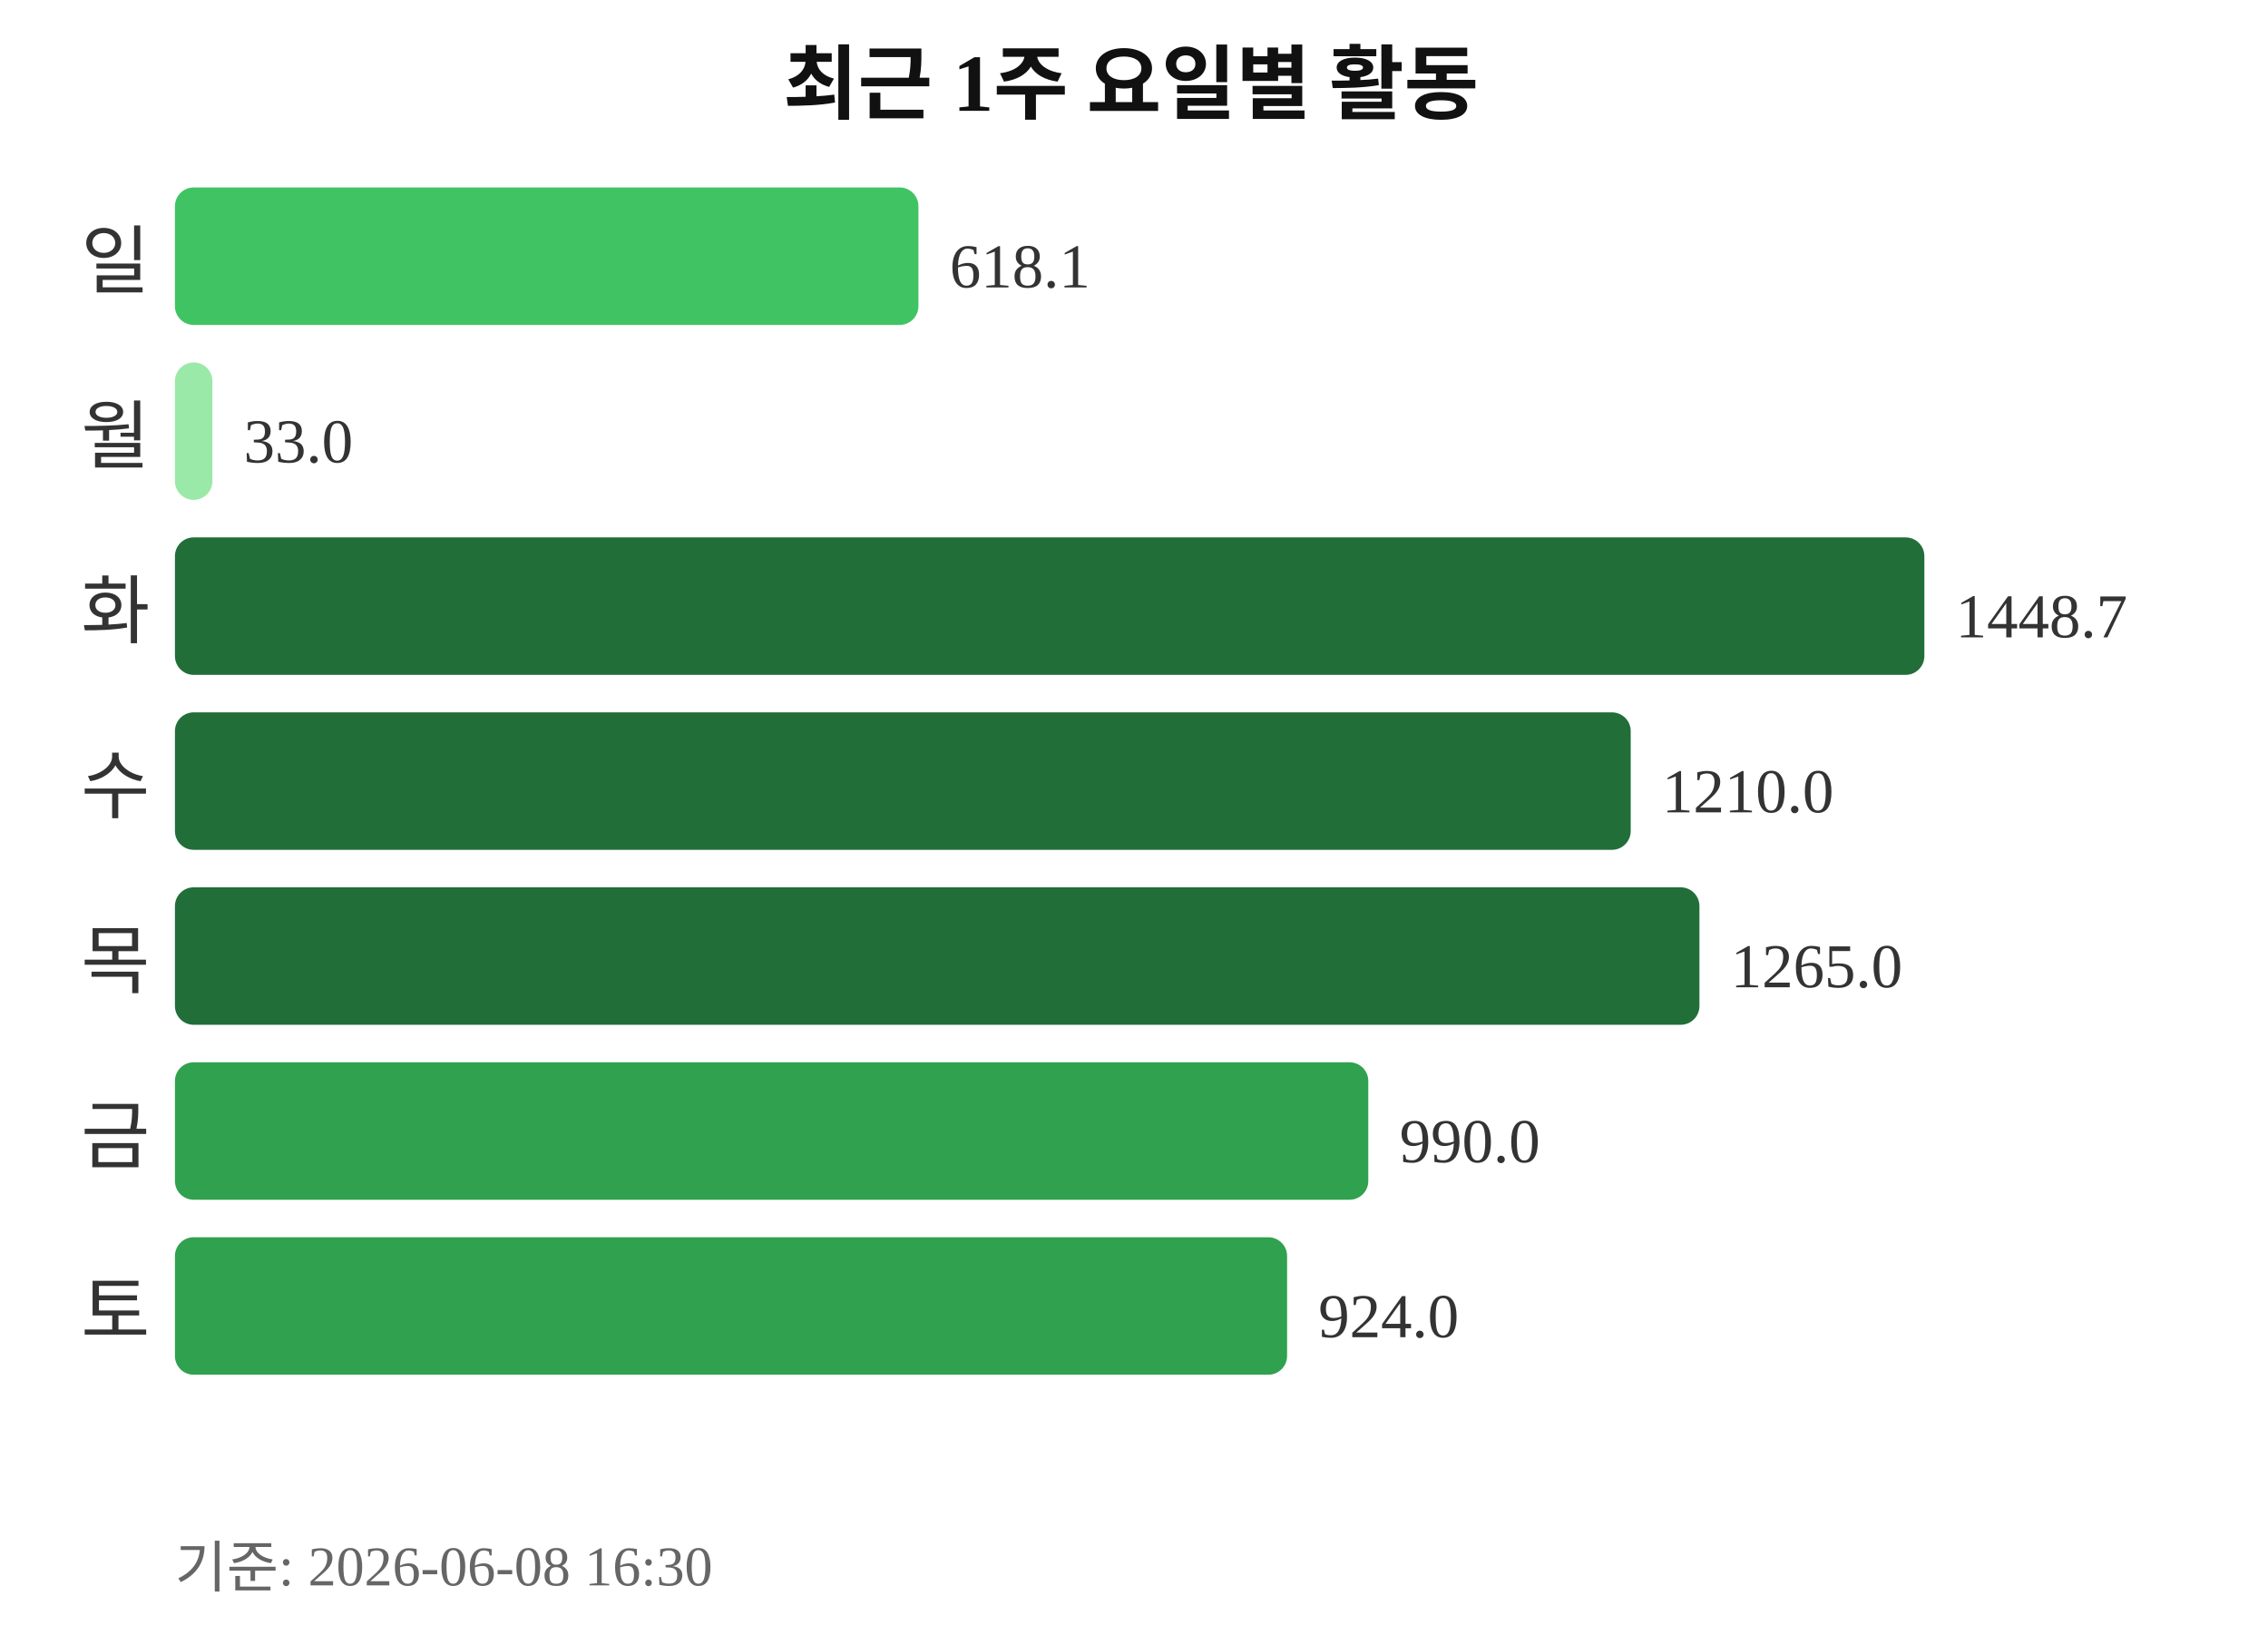
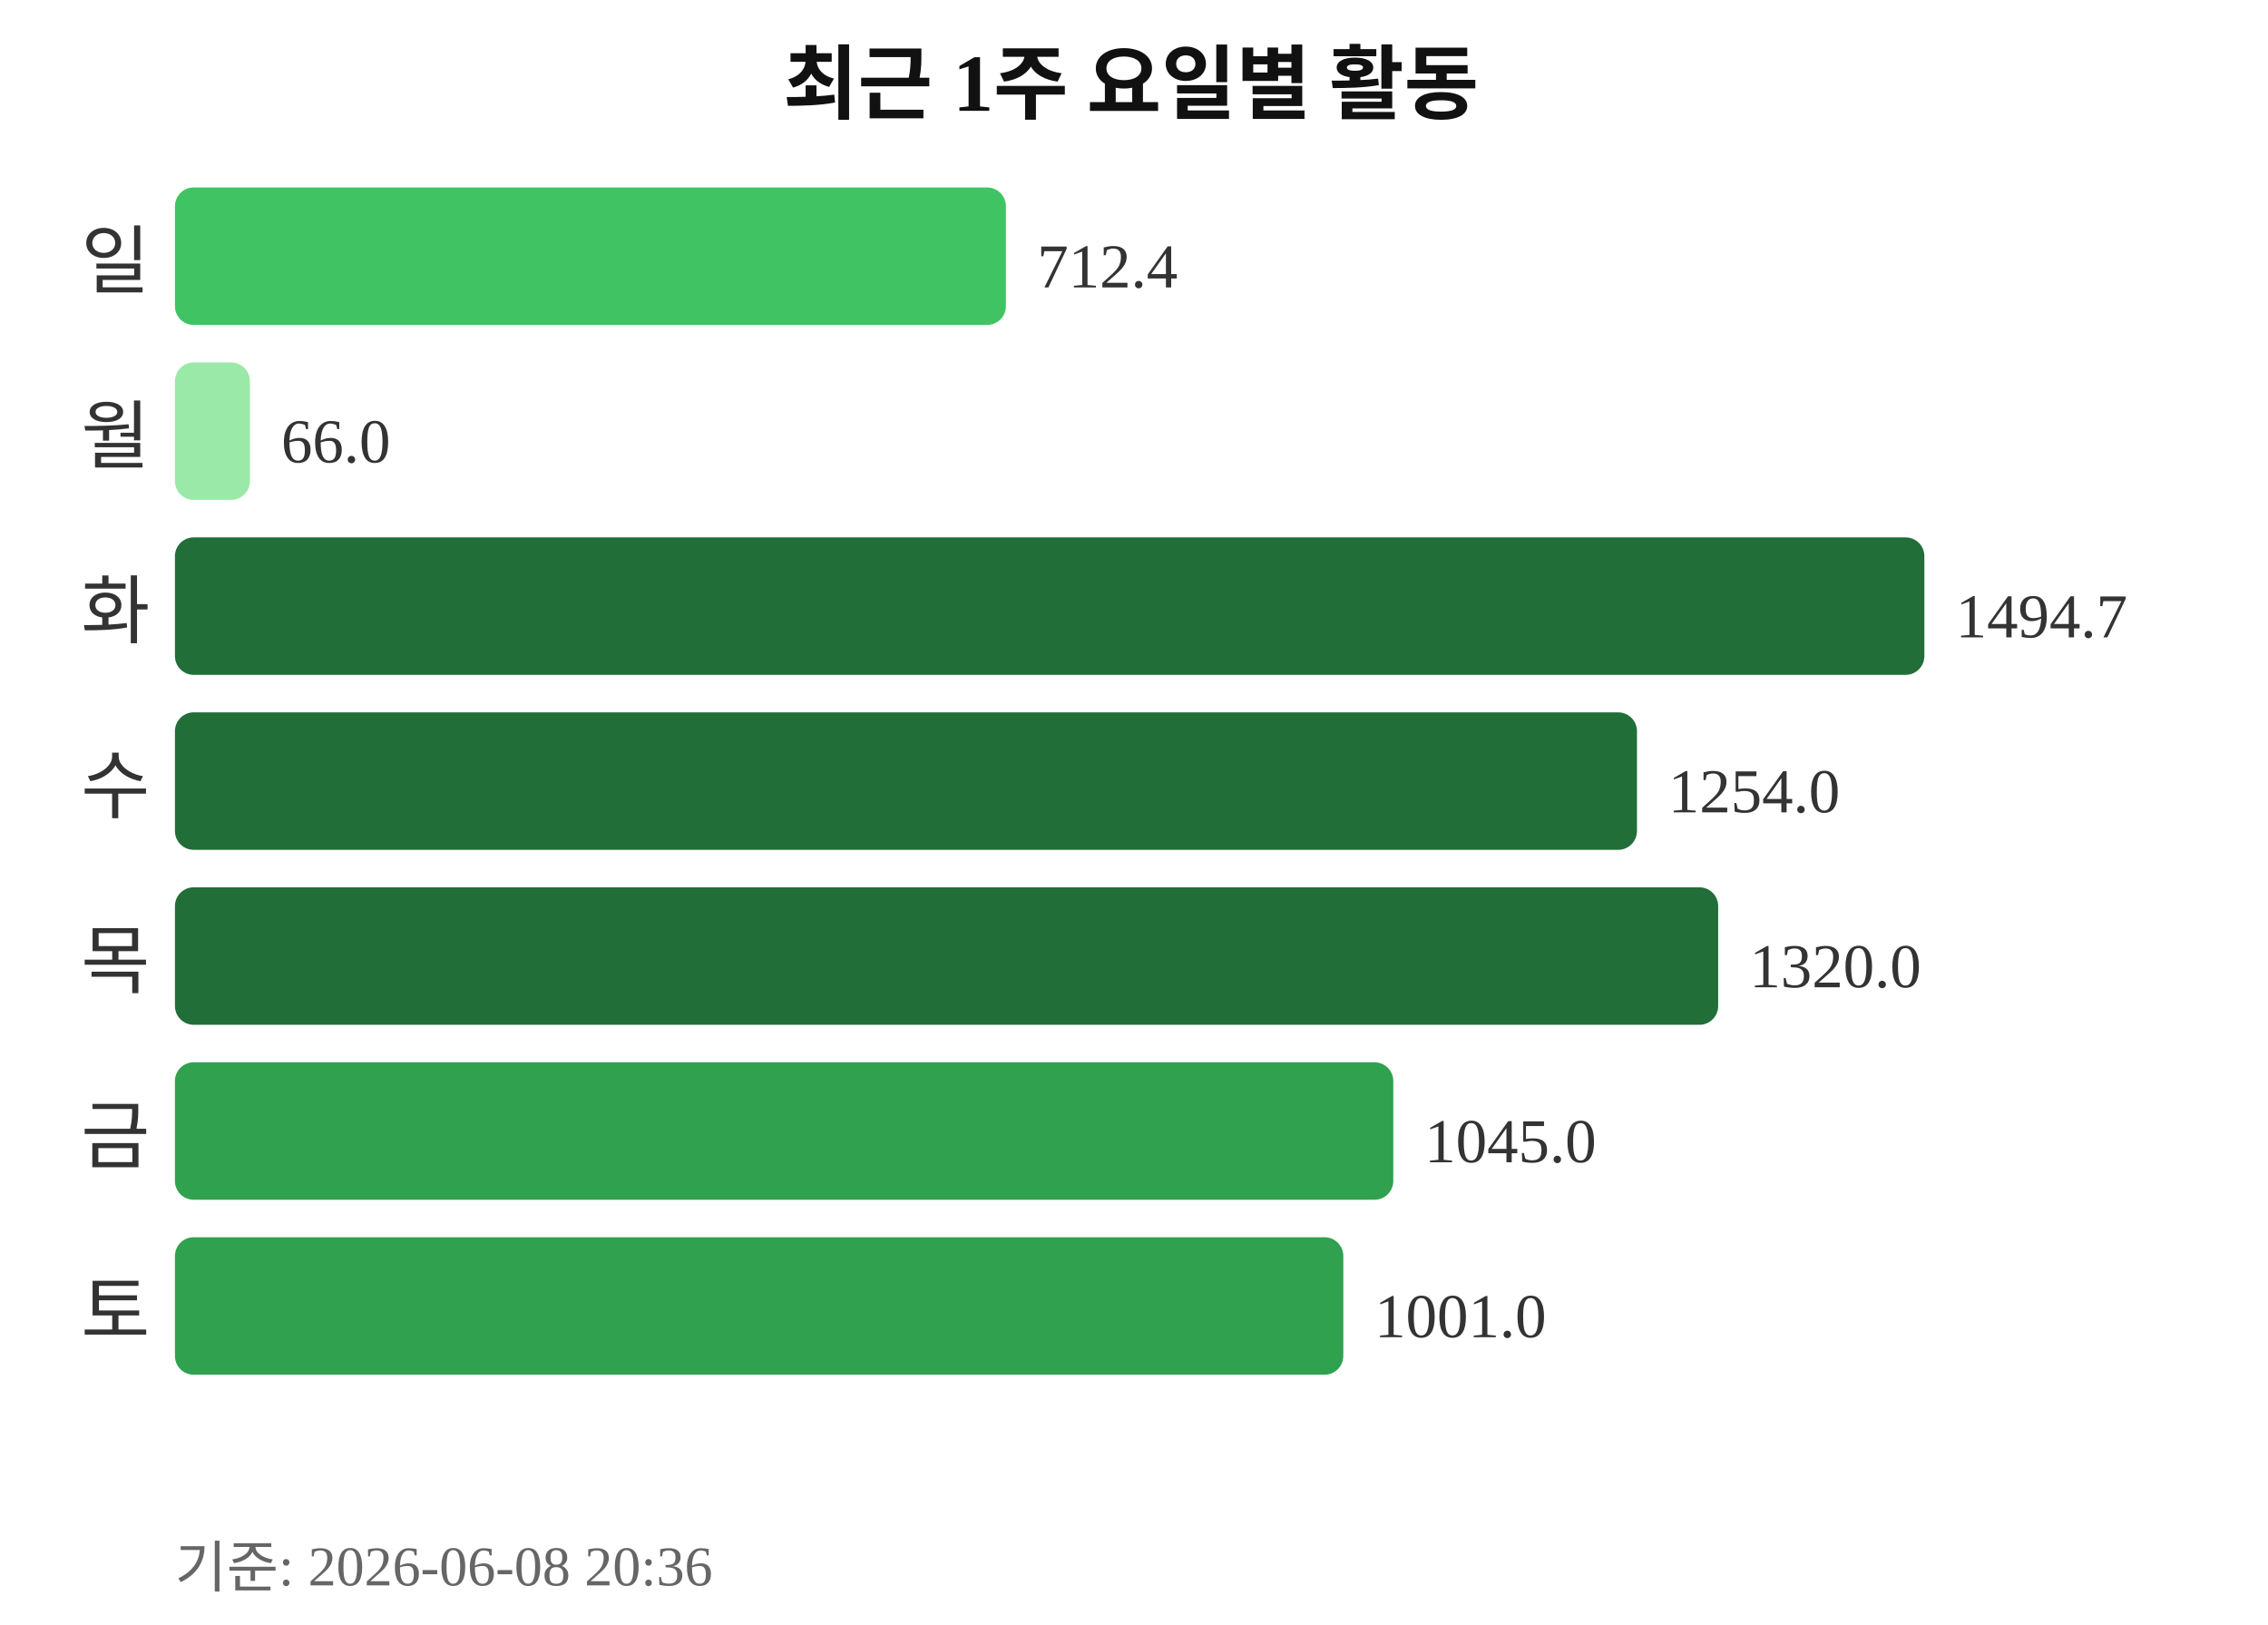
<svg xmlns="http://www.w3.org/2000/svg" width="363" height="260">
  <text x="181" y="18" text-anchor="middle" font-size="13" font-weight="bold" fill="#111111">최근 1주 요일별 활동</text>
  <text x="24" y="46" text-anchor="end" font-size="12" fill="#333333">일</text>
-   <rect x="28" y="30" width="119" height="22" rx="3" fill="#40c463" />
-   <text x="152" y="46" font-size="10" fill="#333333">618.1</text>
+   <rect x="28" y="30" width="133" height="22" rx="3" fill="#40c463" />
+   <text x="166" y="46" font-size="10" fill="#333333">712.4</text>
  <text x="24" y="74" text-anchor="end" font-size="12" fill="#333333">월</text>
-   <rect x="28" y="58" width="6" height="22" rx="3" fill="#9be9a8" />
-   <text x="39" y="74" font-size="10" fill="#333333">33.0</text>
+   <rect x="28" y="58" width="12" height="22" rx="3" fill="#9be9a8" />
+   <text x="45" y="74" font-size="10" fill="#333333">66.0</text>
  <text x="24" y="102" text-anchor="end" font-size="12" fill="#333333">화</text>
  <rect x="28" y="86" width="280" height="22" rx="3" fill="#216e39" />
-   <text x="313" y="102" font-size="10" fill="#333333">1448.7</text>
+   <text x="313" y="102" font-size="10" fill="#333333">1494.7</text>
  <text x="24" y="130" text-anchor="end" font-size="12" fill="#333333">수</text>
-   <rect x="28" y="114" width="233" height="22" rx="3" fill="#216e39" />
-   <text x="266" y="130" font-size="10" fill="#333333">1210.0</text>
+   <rect x="28" y="114" width="234" height="22" rx="3" fill="#216e39" />
+   <text x="267" y="130" font-size="10" fill="#333333">1254.0</text>
  <text x="24" y="158" text-anchor="end" font-size="12" fill="#333333">목</text>
-   <rect x="28" y="142" width="244" height="22" rx="3" fill="#216e39" />
-   <text x="277" y="158" font-size="10" fill="#333333">1265.0</text>
+   <rect x="28" y="142" width="247" height="22" rx="3" fill="#216e39" />
+   <text x="280" y="158" font-size="10" fill="#333333">1320.0</text>
  <text x="24" y="186" text-anchor="end" font-size="12" fill="#333333">금</text>
-   <rect x="28" y="170" width="191" height="22" rx="3" fill="#30a14e" />
-   <text x="224" y="186" font-size="10" fill="#333333">990.0</text>
+   <rect x="28" y="170" width="195" height="22" rx="3" fill="#30a14e" />
+   <text x="228" y="186" font-size="10" fill="#333333">1045.0</text>
  <text x="24" y="214" text-anchor="end" font-size="12" fill="#333333">토</text>
-   <rect x="28" y="198" width="178" height="22" rx="3" fill="#30a14e" />
-   <text x="211" y="214" font-size="10" fill="#333333">924.0</text>
-   <text x="28" y="254" font-size="9" fill="#666666">기준: 2026-06-08 16:30</text>
+   <rect x="28" y="198" width="187" height="22" rx="3" fill="#30a14e" />
+   <text x="220" y="214" font-size="10" fill="#333333">1001.0</text>
+   <text x="28" y="254" font-size="9" fill="#666666">기준: 2026-06-08 20:36</text>
</svg>
